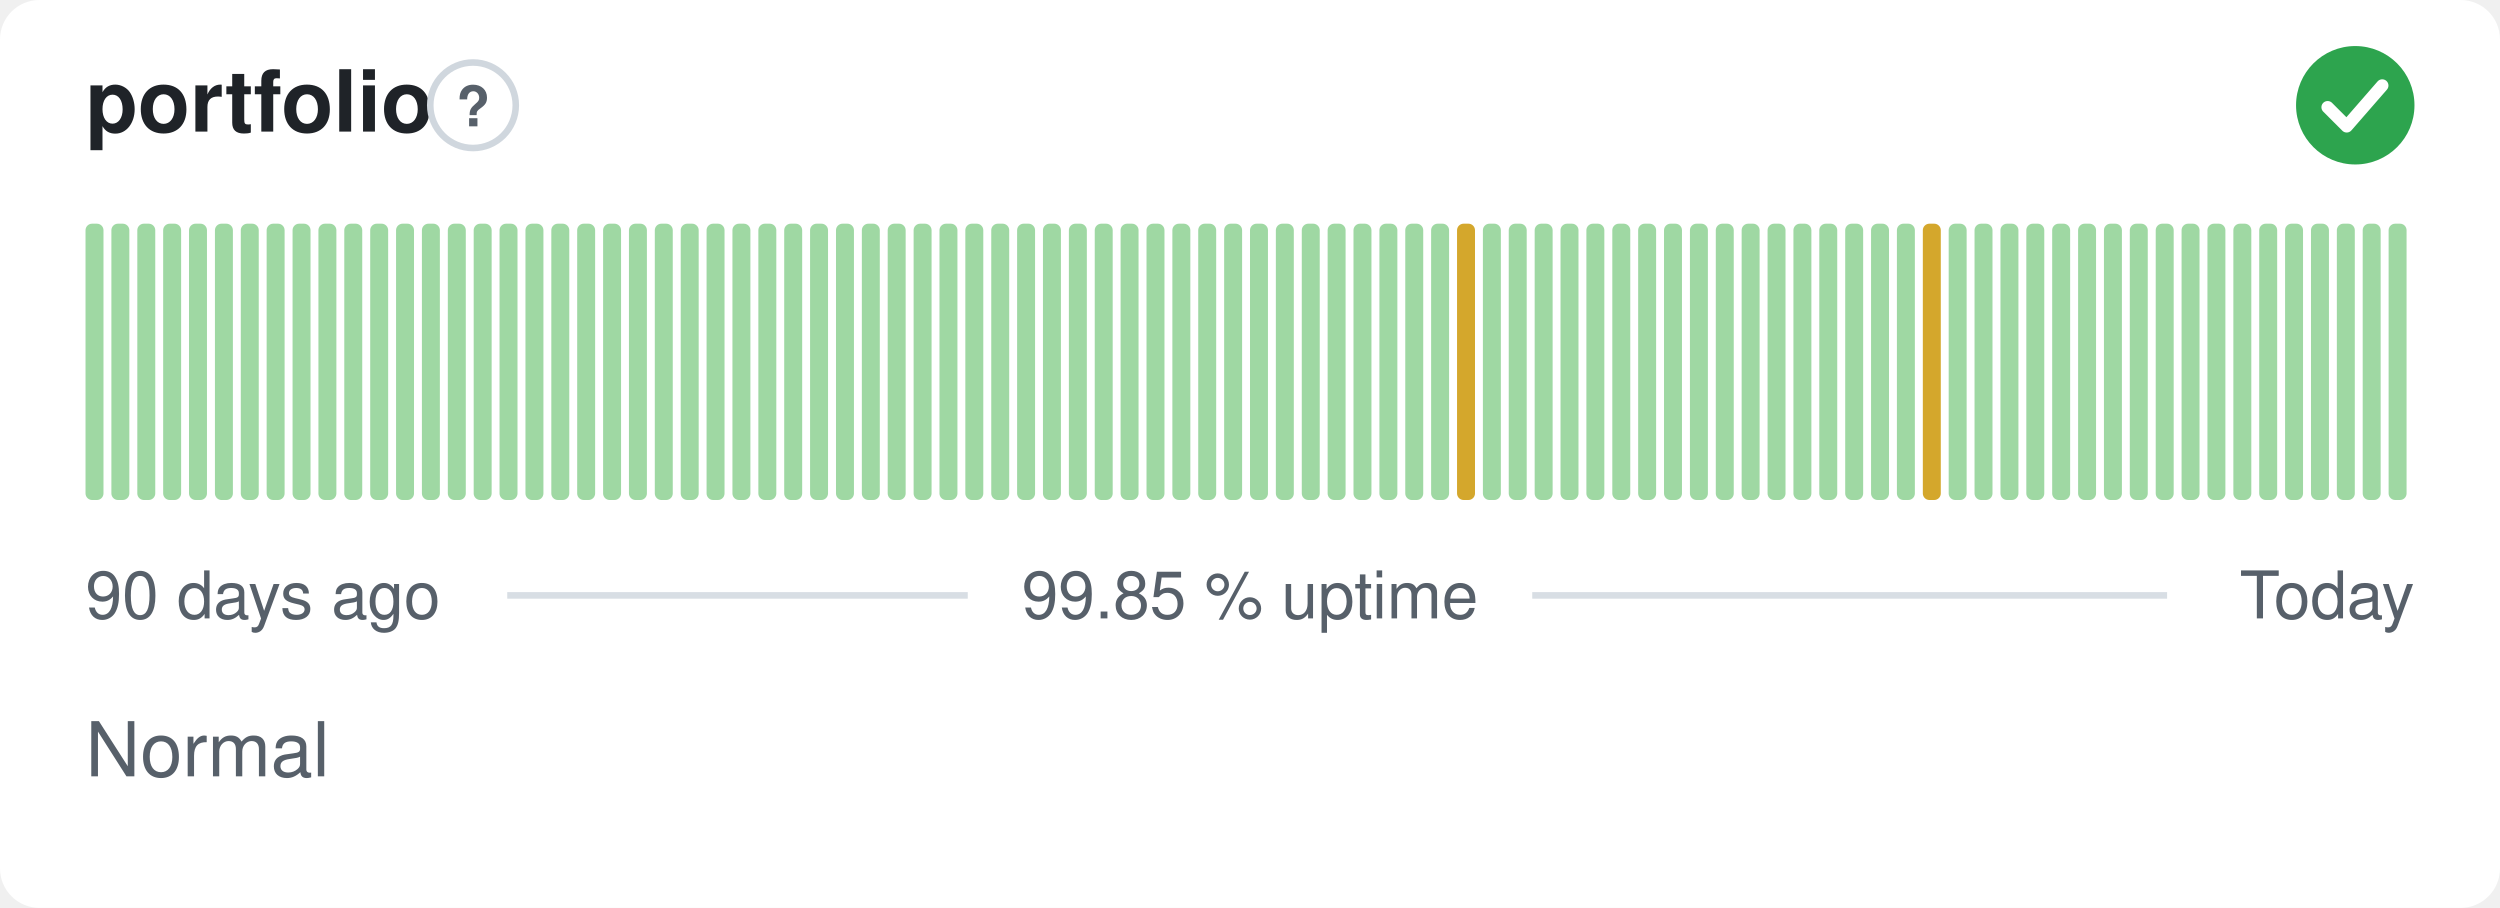
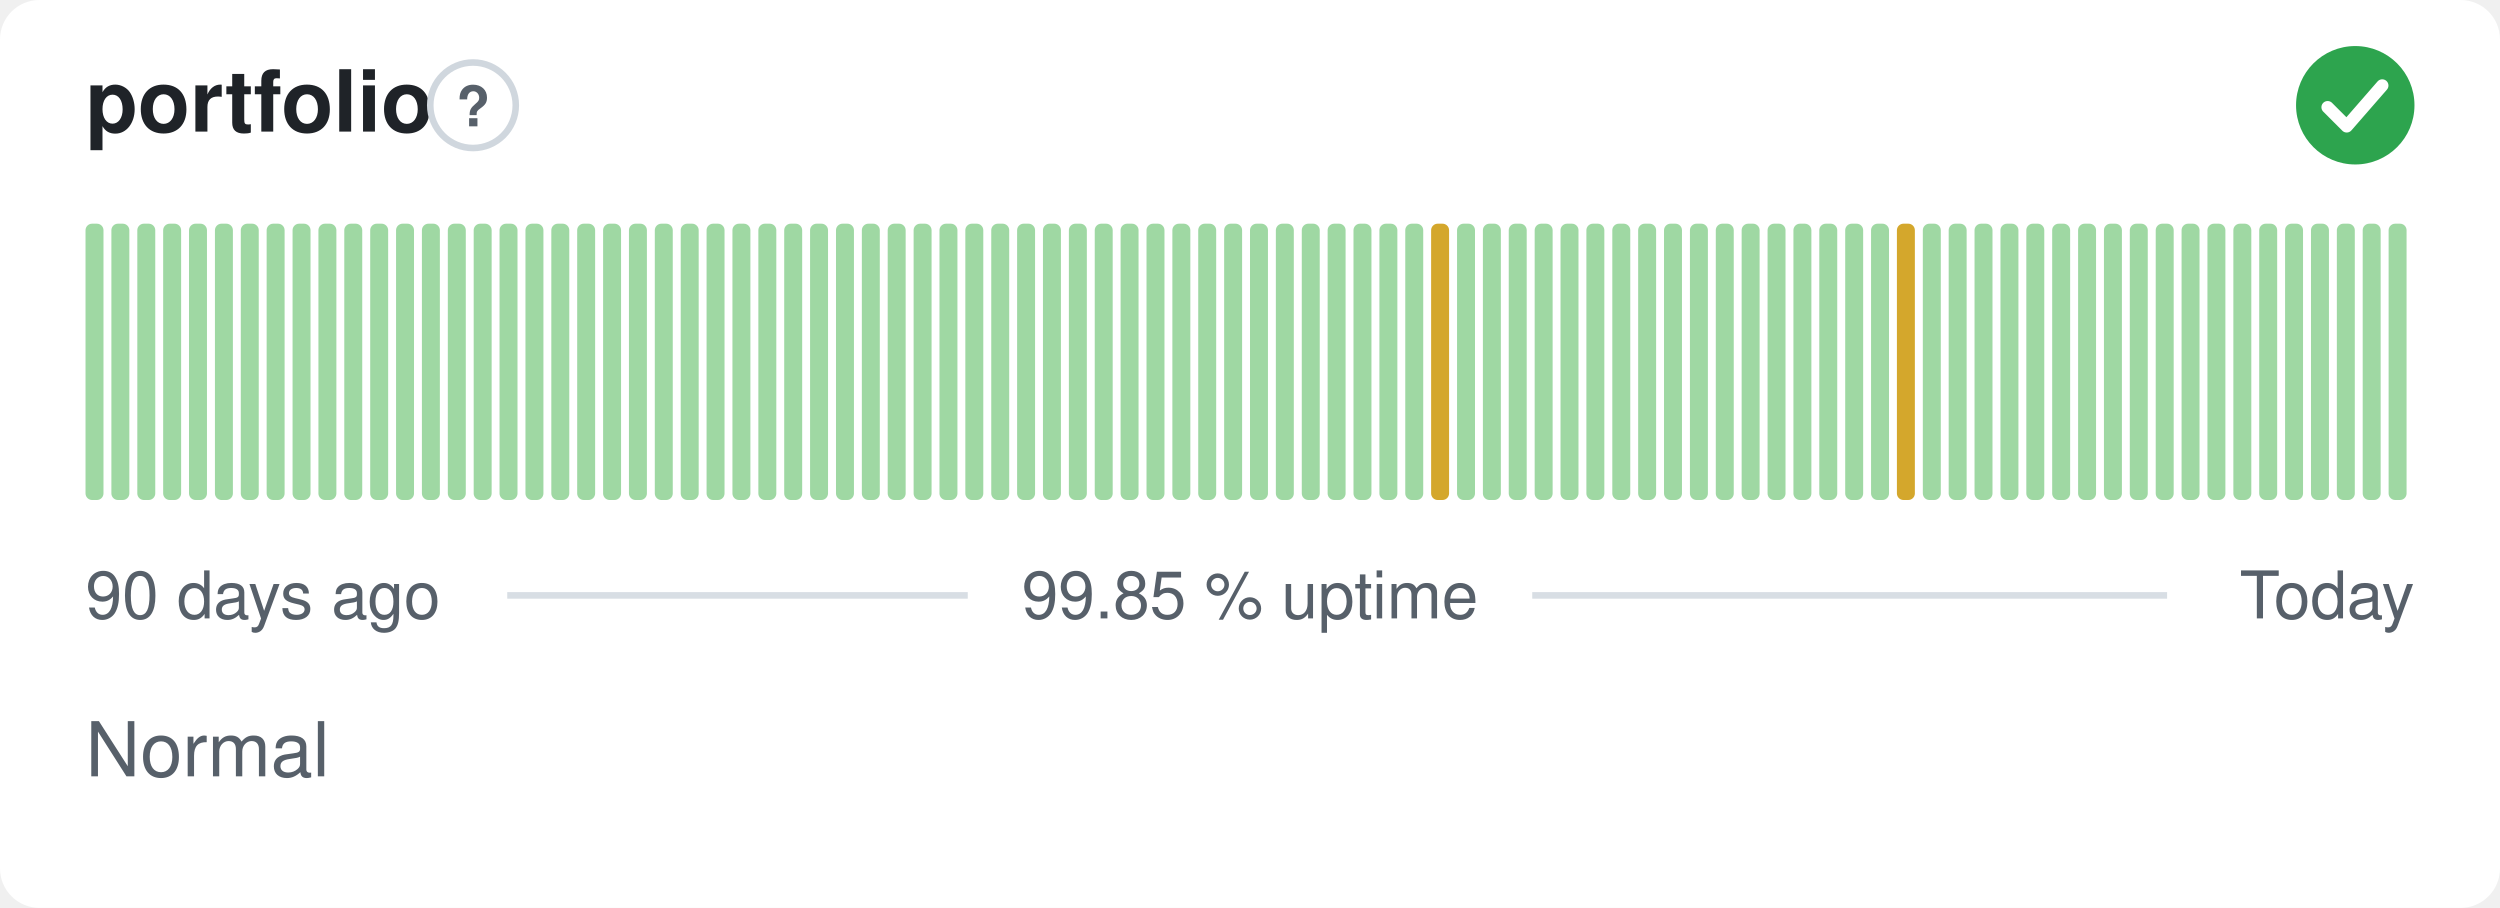
<svg xmlns="http://www.w3.org/2000/svg" width="380" height="138" viewBox="0 0 380 138" role="img" aria-label="portfolio: Normal, 99.85 % uptime over the last 90 days" font-family="-apple-system,BlinkMacSystemFont,'Segoe UI',Helvetica,Arial,sans-serif">
  <style>
    @media (prefers-color-scheme: dark) {
      .bg { fill: #0d1117 }
      .title { fill: #e6edf3 }
      .muted { fill: #8b949e }
      .hint { stroke: #30363d }
      .rule { stroke: #30363d }
      .nodata { fill: #21262d }
    }
  </style>
  <rect class="bg" width="380" height="138" rx="6" fill="#ffffff" />
  <text class="title" x="13" y="20" font-size="13" font-weight="600" fill="#1f2328">portfolio</text>
  <circle class="hint" cx="71.9" cy="16" r="6.5" fill="none" stroke="#d0d7de" stroke-width="1" />
  <text class="muted" x="71.9" y="19.2" text-anchor="middle" font-size="8.5" font-weight="700" fill="#57606a">?</text>
  <circle cx="358" cy="16" r="9" fill="#2da44e" />
  <path d="M353.80 16.30l2.90 2.90 5.40 -6.20" fill="none" stroke="#fff" stroke-width="1.89" stroke-linecap="round" stroke-linejoin="round" />
  <rect x="13.00" y="34.00" width="2.73" height="42.00" rx="1" fill="#9fd8a3" />
  <rect x="16.93" y="34.00" width="2.73" height="42.00" rx="1" fill="#9fd8a3" />
  <rect x="20.87" y="34.00" width="2.73" height="42.00" rx="1" fill="#9fd8a3" />
  <rect x="24.80" y="34.00" width="2.73" height="42.00" rx="1" fill="#9fd8a3" />
  <rect x="28.73" y="34.00" width="2.73" height="42.00" rx="1" fill="#9fd8a3" />
  <rect x="32.67" y="34.00" width="2.73" height="42.00" rx="1" fill="#9fd8a3" />
  <rect x="36.60" y="34.00" width="2.73" height="42.00" rx="1" fill="#9fd8a3" />
  <rect x="40.53" y="34.00" width="2.73" height="42.00" rx="1" fill="#9fd8a3" />
  <rect x="44.47" y="34.00" width="2.73" height="42.00" rx="1" fill="#9fd8a3" />
  <rect x="48.40" y="34.00" width="2.73" height="42.00" rx="1" fill="#9fd8a3" />
  <rect x="52.33" y="34.00" width="2.73" height="42.00" rx="1" fill="#9fd8a3" />
  <rect x="56.27" y="34.00" width="2.73" height="42.00" rx="1" fill="#9fd8a3" />
  <rect x="60.20" y="34.00" width="2.73" height="42.00" rx="1" fill="#9fd8a3" />
  <rect x="64.13" y="34.00" width="2.73" height="42.00" rx="1" fill="#9fd8a3" />
  <rect x="68.07" y="34.00" width="2.73" height="42.00" rx="1" fill="#9fd8a3" />
  <rect x="72.00" y="34.00" width="2.73" height="42.00" rx="1" fill="#9fd8a3" />
  <rect x="75.93" y="34.00" width="2.73" height="42.00" rx="1" fill="#9fd8a3" />
  <rect x="79.87" y="34.00" width="2.73" height="42.00" rx="1" fill="#9fd8a3" />
  <rect x="83.80" y="34.00" width="2.73" height="42.00" rx="1" fill="#9fd8a3" />
  <rect x="87.73" y="34.00" width="2.73" height="42.00" rx="1" fill="#9fd8a3" />
  <rect x="91.67" y="34.00" width="2.73" height="42.00" rx="1" fill="#9fd8a3" />
  <rect x="95.60" y="34.00" width="2.73" height="42.00" rx="1" fill="#9fd8a3" />
  <rect x="99.53" y="34.00" width="2.73" height="42.00" rx="1" fill="#9fd8a3" />
  <rect x="103.47" y="34.00" width="2.73" height="42.00" rx="1" fill="#9fd8a3" />
  <rect x="107.40" y="34.00" width="2.73" height="42.00" rx="1" fill="#9fd8a3" />
  <rect x="111.33" y="34.00" width="2.73" height="42.00" rx="1" fill="#9fd8a3" />
  <rect x="115.27" y="34.00" width="2.73" height="42.00" rx="1" fill="#9fd8a3" />
  <rect x="119.20" y="34.00" width="2.73" height="42.00" rx="1" fill="#9fd8a3" />
  <rect x="123.13" y="34.00" width="2.73" height="42.00" rx="1" fill="#9fd8a3" />
  <rect x="127.07" y="34.00" width="2.73" height="42.00" rx="1" fill="#9fd8a3" />
  <rect x="131.00" y="34.00" width="2.73" height="42.00" rx="1" fill="#9fd8a3" />
  <rect x="134.93" y="34.00" width="2.73" height="42.00" rx="1" fill="#9fd8a3" />
  <rect x="138.87" y="34.00" width="2.73" height="42.00" rx="1" fill="#9fd8a3" />
  <rect x="142.80" y="34.00" width="2.73" height="42.00" rx="1" fill="#9fd8a3" />
  <rect x="146.73" y="34.00" width="2.73" height="42.00" rx="1" fill="#9fd8a3" />
  <rect x="150.67" y="34.00" width="2.73" height="42.00" rx="1" fill="#9fd8a3" />
  <rect x="154.60" y="34.00" width="2.73" height="42.00" rx="1" fill="#9fd8a3" />
  <rect x="158.53" y="34.00" width="2.73" height="42.00" rx="1" fill="#9fd8a3" />
  <rect x="162.47" y="34.00" width="2.73" height="42.00" rx="1" fill="#9fd8a3" />
  <rect x="166.40" y="34.00" width="2.73" height="42.00" rx="1" fill="#9fd8a3" />
  <rect x="170.33" y="34.00" width="2.73" height="42.00" rx="1" fill="#9fd8a3" />
  <rect x="174.27" y="34.00" width="2.73" height="42.00" rx="1" fill="#9fd8a3" />
  <rect x="178.20" y="34.00" width="2.73" height="42.00" rx="1" fill="#9fd8a3" />
  <rect x="182.13" y="34.00" width="2.73" height="42.00" rx="1" fill="#9fd8a3" />
  <rect x="186.07" y="34.00" width="2.73" height="42.00" rx="1" fill="#9fd8a3" />
  <rect x="190.00" y="34.00" width="2.73" height="42.00" rx="1" fill="#9fd8a3" />
  <rect x="193.93" y="34.00" width="2.73" height="42.00" rx="1" fill="#9fd8a3" />
  <rect x="197.87" y="34.00" width="2.73" height="42.00" rx="1" fill="#9fd8a3" />
  <rect x="201.80" y="34.00" width="2.73" height="42.00" rx="1" fill="#9fd8a3" />
  <rect x="205.73" y="34.00" width="2.73" height="42.00" rx="1" fill="#9fd8a3" />
  <rect x="209.67" y="34.00" width="2.73" height="42.00" rx="1" fill="#9fd8a3" />
  <rect x="213.60" y="34.00" width="2.73" height="42.00" rx="1" fill="#9fd8a3" />
-   <rect x="217.53" y="34.00" width="2.73" height="42.00" rx="1" fill="#9fd8a3" />
-   <rect x="221.47" y="34.00" width="2.73" height="42.00" rx="1" fill="#d4a72c" />
+   <rect x="217.53" y="34.00" width="2.73" height="42.00" rx="1" fill="#d4a72c" />
+   <rect x="221.47" y="34.00" width="2.73" height="42.00" rx="1" fill="#9fd8a3" />
  <rect x="225.40" y="34.00" width="2.73" height="42.00" rx="1" fill="#9fd8a3" />
  <rect x="229.33" y="34.00" width="2.73" height="42.00" rx="1" fill="#9fd8a3" />
  <rect x="233.27" y="34.00" width="2.73" height="42.00" rx="1" fill="#9fd8a3" />
  <rect x="237.20" y="34.00" width="2.73" height="42.00" rx="1" fill="#9fd8a3" />
  <rect x="241.13" y="34.00" width="2.73" height="42.00" rx="1" fill="#9fd8a3" />
  <rect x="245.07" y="34.00" width="2.73" height="42.00" rx="1" fill="#9fd8a3" />
  <rect x="249.00" y="34.00" width="2.73" height="42.00" rx="1" fill="#9fd8a3" />
  <rect x="252.93" y="34.00" width="2.73" height="42.00" rx="1" fill="#9fd8a3" />
  <rect x="256.87" y="34.00" width="2.73" height="42.00" rx="1" fill="#9fd8a3" />
  <rect x="260.80" y="34.00" width="2.73" height="42.00" rx="1" fill="#9fd8a3" />
  <rect x="264.73" y="34.00" width="2.73" height="42.00" rx="1" fill="#9fd8a3" />
  <rect x="268.67" y="34.00" width="2.73" height="42.00" rx="1" fill="#9fd8a3" />
  <rect x="272.60" y="34.00" width="2.73" height="42.00" rx="1" fill="#9fd8a3" />
  <rect x="276.53" y="34.00" width="2.73" height="42.00" rx="1" fill="#9fd8a3" />
  <rect x="280.47" y="34.00" width="2.73" height="42.00" rx="1" fill="#9fd8a3" />
  <rect x="284.40" y="34.00" width="2.73" height="42.00" rx="1" fill="#9fd8a3" />
-   <rect x="288.33" y="34.00" width="2.73" height="42.00" rx="1" fill="#9fd8a3" />
-   <rect x="292.27" y="34.00" width="2.73" height="42.00" rx="1" fill="#d4a72c" />
+   <rect x="288.33" y="34.00" width="2.73" height="42.00" rx="1" fill="#d4a72c" />
+   <rect x="292.27" y="34.00" width="2.73" height="42.00" rx="1" fill="#9fd8a3" />
  <rect x="296.20" y="34.00" width="2.73" height="42.00" rx="1" fill="#9fd8a3" />
  <rect x="300.13" y="34.00" width="2.73" height="42.00" rx="1" fill="#9fd8a3" />
  <rect x="304.07" y="34.00" width="2.73" height="42.00" rx="1" fill="#9fd8a3" />
  <rect x="308.00" y="34.00" width="2.73" height="42.00" rx="1" fill="#9fd8a3" />
  <rect x="311.93" y="34.00" width="2.73" height="42.00" rx="1" fill="#9fd8a3" />
  <rect x="315.87" y="34.00" width="2.73" height="42.00" rx="1" fill="#9fd8a3" />
  <rect x="319.80" y="34.00" width="2.73" height="42.00" rx="1" fill="#9fd8a3" />
  <rect x="323.73" y="34.00" width="2.73" height="42.00" rx="1" fill="#9fd8a3" />
  <rect x="327.67" y="34.00" width="2.73" height="42.00" rx="1" fill="#9fd8a3" />
  <rect x="331.60" y="34.00" width="2.73" height="42.00" rx="1" fill="#9fd8a3" />
  <rect x="335.53" y="34.00" width="2.73" height="42.00" rx="1" fill="#9fd8a3" />
  <rect x="339.47" y="34.00" width="2.73" height="42.00" rx="1" fill="#9fd8a3" />
  <rect x="343.40" y="34.00" width="2.73" height="42.00" rx="1" fill="#9fd8a3" />
  <rect x="347.33" y="34.00" width="2.73" height="42.00" rx="1" fill="#9fd8a3" />
  <rect x="351.27" y="34.00" width="2.73" height="42.00" rx="1" fill="#9fd8a3" />
  <rect x="355.20" y="34.00" width="2.73" height="42.00" rx="1" fill="#9fd8a3" />
  <rect x="359.13" y="34.00" width="2.73" height="42.00" rx="1" fill="#9fd8a3" />
  <rect x="363.07" y="34.00" width="2.73" height="42.00" rx="1" fill="#9fd8a3" />
  <text class="muted" x="13" y="94" font-size="10" fill="#57606a">90 days ago</text>
  <text class="muted" x="190" y="94" text-anchor="middle" font-size="10" fill="#57606a">99.85 % uptime</text>
  <text class="muted" x="367" y="94" text-anchor="end" font-size="10" fill="#57606a">Today</text>
  <line class="rule" x1="77.1" y1="90.5" x2="147.1" y2="90.5" stroke="#d8dee4" stroke-width="1" />
  <line class="rule" x1="232.9" y1="90.5" x2="329.4" y2="90.5" stroke="#d8dee4" stroke-width="1" />
  <text class="muted" x="13" y="118" font-size="11.5" fill="#57606a">Normal</text>
</svg>
